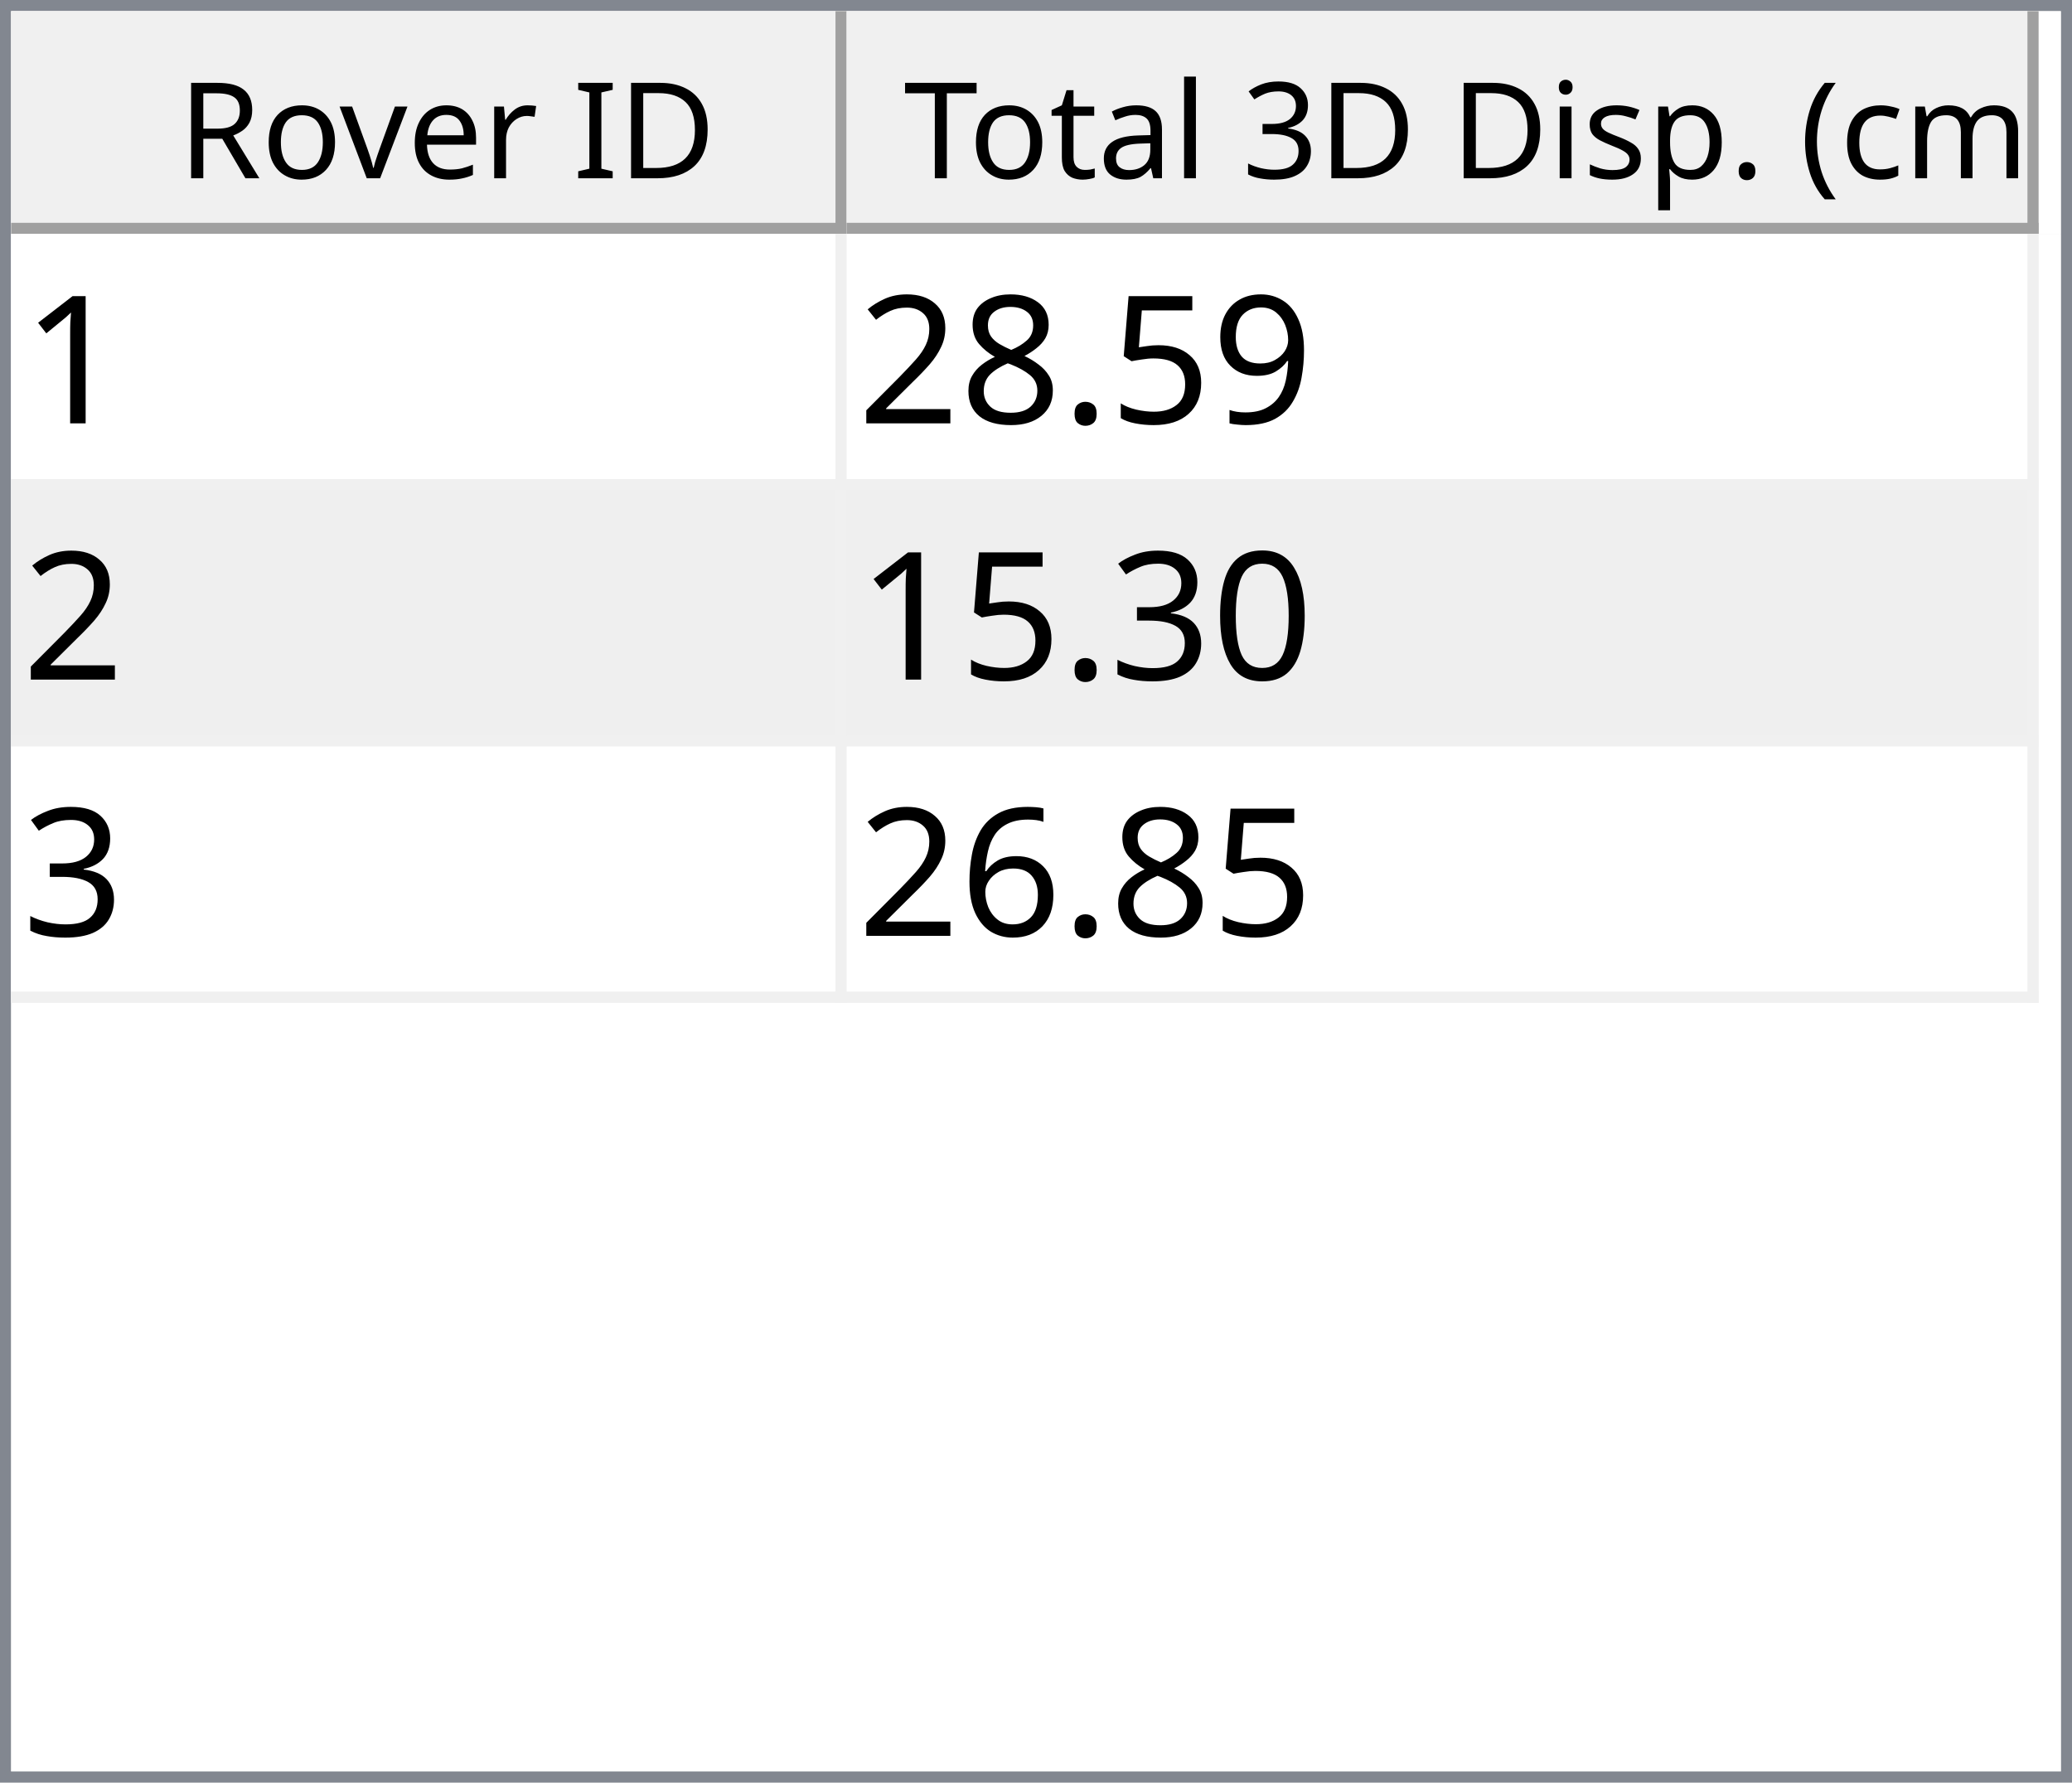
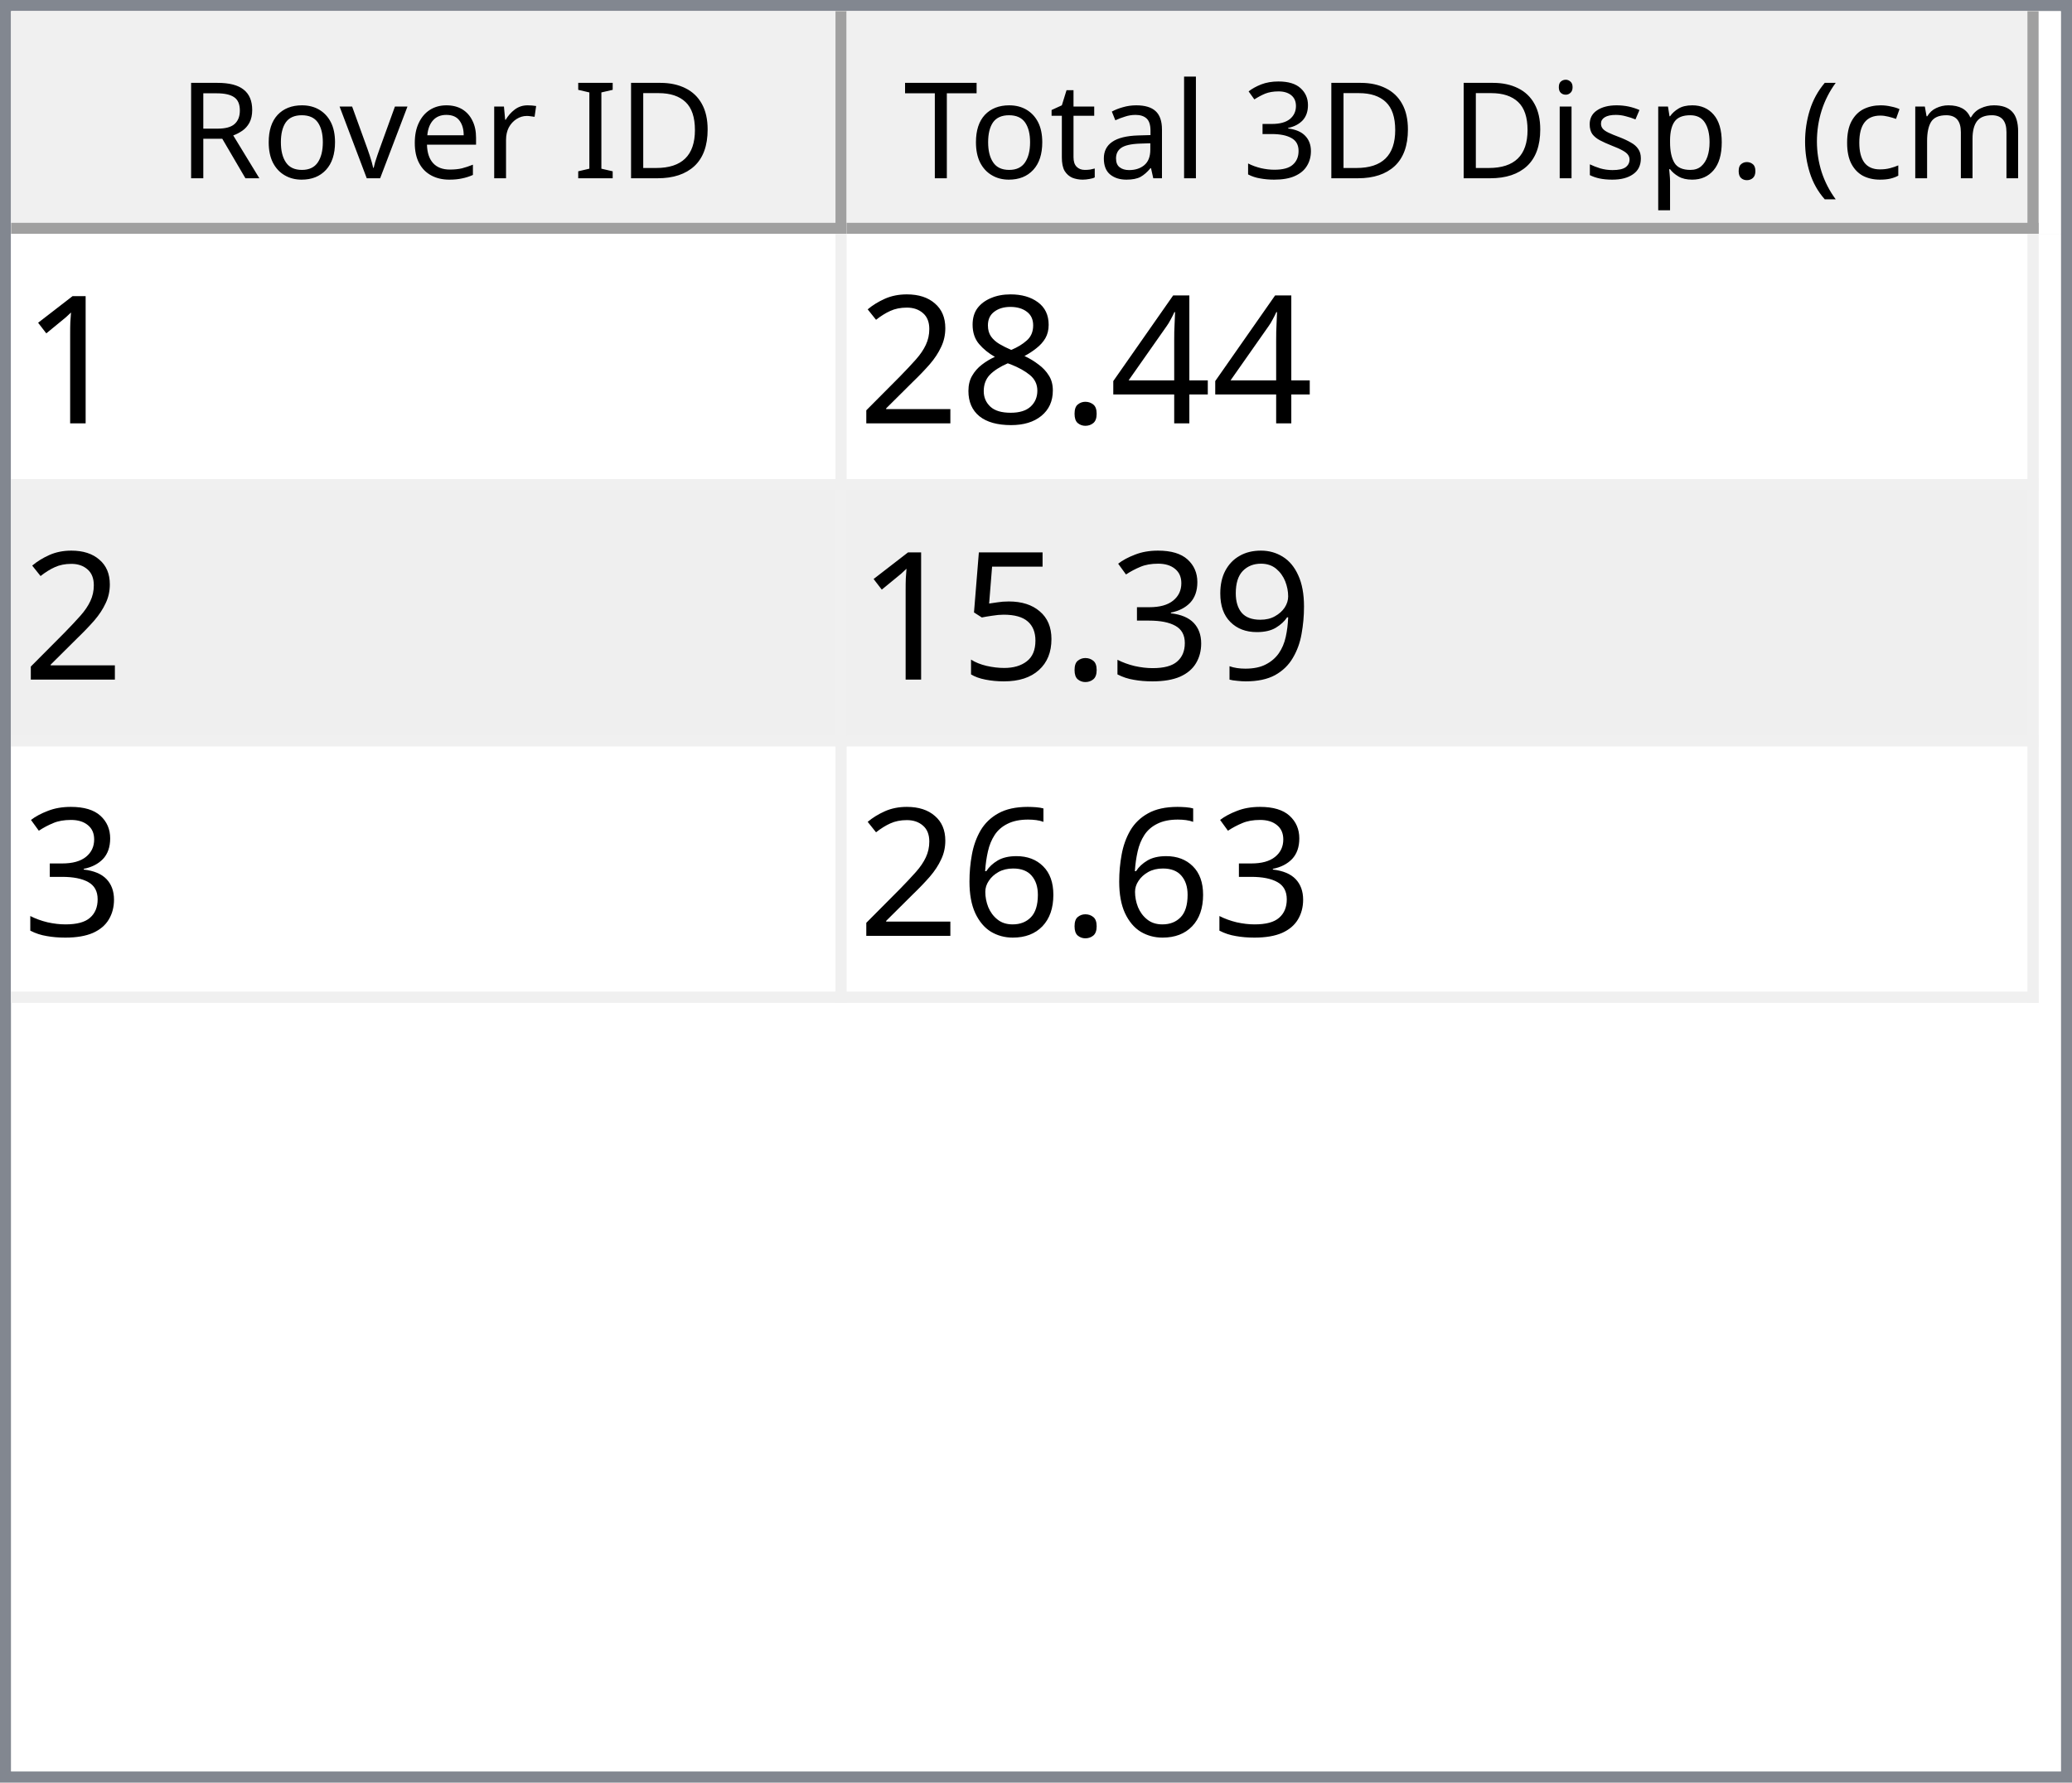
<svg xmlns="http://www.w3.org/2000/svg" style="fill-opacity:1; color-rendering:auto; color-interpolation:auto; text-rendering:auto; stroke:black; stroke-linecap:square; stroke-miterlimit:10; shape-rendering:auto; stroke-opacity:1; fill:black; stroke-dasharray:none; font-weight:normal; stroke-width:1; font-family:'Dialog'; font-style:normal; stroke-linejoin:miter; font-size:12px; stroke-dashoffset:0; image-rendering:auto;" width="186" height="160">
  <defs id="genericDefs" />
  <g>
    <defs id="defs1">
      <clipPath clipPathUnits="userSpaceOnUse" id="clipPath1">
        <path d="M0 0 L186 0 L186 160 L0 160 L0 0 Z" />
      </clipPath>
      <clipPath clipPathUnits="userSpaceOnUse" id="clipPath2">
        <path d="M0 0 L0 160 L186 160 L186 0 Z" />
      </clipPath>
      <clipPath clipPathUnits="userSpaceOnUse" id="clipPath3">
        <path d="M0 0 L0 20 L184 20 L184 0 Z" />
      </clipPath>
      <clipPath clipPathUnits="userSpaceOnUse" id="clipPath4">
        <path d="M0 0 L0 20 L75 20 L75 0 Z" />
      </clipPath>
      <clipPath clipPathUnits="userSpaceOnUse" id="clipPath5">
        <path d="M1 1 L1 19 L74 19 L74 1 Z" />
      </clipPath>
      <clipPath clipPathUnits="userSpaceOnUse" id="clipPath6">
        <path d="M0 0 L0 18 L73 18 L73 0 Z" />
      </clipPath>
      <clipPath clipPathUnits="userSpaceOnUse" id="clipPath7">
        <path d="M-0.5 -0.5 L-0.5 19.5 L74.5 19.5 L74.5 -0.5 Z" />
      </clipPath>
      <clipPath clipPathUnits="userSpaceOnUse" id="clipPath8">
        <path d="M0 0 L0 20 L107 20 L107 0 Z" />
      </clipPath>
      <clipPath clipPathUnits="userSpaceOnUse" id="clipPath9">
        <path d="M1 1 L1 19 L106 19 L106 1 Z" />
      </clipPath>
      <clipPath clipPathUnits="userSpaceOnUse" id="clipPath10">
        <path d="M0 0 L0 18 L105 18 L105 0 Z" />
      </clipPath>
      <clipPath clipPathUnits="userSpaceOnUse" id="clipPath11">
        <path d="M-0.5 -0.5 L-0.5 19.5 L106.5 19.5 L106.5 -0.5 Z" />
      </clipPath>
      <clipPath clipPathUnits="userSpaceOnUse" id="clipPath12">
        <path d="M0 0 L0 138 L184 138 L184 0 Z" />
      </clipPath>
      <clipPath clipPathUnits="userSpaceOnUse" id="clipPath13">
        <path d="M0 0 L0 69 L182 69 L182 0 Z" />
      </clipPath>
      <clipPath clipPathUnits="userSpaceOnUse" id="clipPath14">
        <path d="M-0.5 -0.5 L-0.5 68.5 L181.5 68.5 L181.5 -0.5 Z" />
      </clipPath>
      <clipPath clipPathUnits="userSpaceOnUse" id="clipPath15">
        <path d="M0 0 L0 22 L74 22 L74 0 Z" />
      </clipPath>
      <clipPath clipPathUnits="userSpaceOnUse" id="clipPath16">
        <path d="M0 0 L0 22 L106 22 L106 0 Z" />
      </clipPath>
      <font horiz-adv-x="64.551" id="font1">
        <font-face ascent="107.91" descent="25.098" units-per-em="100" style="font-style:normal; font-family:Segoe UI; font-weight:normal;" />
        <missing-glyph horiz-adv-x="64.551" d="M8.109 0 L8.109 68.266 L56.453 68.266 L56.453 0 L8.109 0 ZM15.328 7.234 L49.219 7.234 L49.219 61.031 L15.328 61.031 L15.328 7.234 Z" />
        <glyph unicode="D" horiz-adv-x="70.117" d="M9.188 0 L9.188 70.016 L28.516 70.016 Q65.531 70.016 65.531 35.891 Q65.531 19.672 55.25 9.836 Q44.969 0 27.734 0 L9.188 0 ZM17.391 62.594 L17.391 7.422 L27.828 7.422 Q41.609 7.422 49.273 14.797 Q56.938 22.172 56.938 35.688 Q56.938 62.594 28.328 62.594 L17.391 62.594 Z" />
        <glyph unicode="I" horiz-adv-x="26.611" d="M17.391 0 L9.188 0 L9.188 70.016 L17.391 70.016 L17.391 0 Z" />
        <glyph unicode=" " horiz-adv-x="27.393" d="" />
        <glyph unicode="r" horiz-adv-x="34.766" d="M34.188 41.891 Q32.078 43.5 28.125 43.5 Q23 43.5 19.555 38.672 Q16.109 33.844 16.109 25.484 L16.109 0 L8.109 0 L8.109 50 L16.109 50 L16.109 39.703 L16.312 39.703 Q18.016 44.969 21.531 47.922 Q25.047 50.875 29.391 50.875 Q32.516 50.875 34.188 50.203 L34.188 41.891 Z" />
        <glyph unicode="e" horiz-adv-x="52.295" d="M48.297 23 L12.984 23 Q13.188 14.656 17.484 10.109 Q21.781 5.562 29.297 5.562 Q37.75 5.562 44.828 11.141 L44.828 3.609 Q38.234 -1.172 27.391 -1.172 Q16.797 -1.172 10.742 5.641 Q4.688 12.453 4.688 24.812 Q4.688 36.469 11.305 43.82 Q17.922 51.172 27.734 51.172 Q37.547 51.172 42.922 44.828 Q48.297 38.484 48.297 27.203 L48.297 23 ZM40.094 29.781 Q40.047 36.719 36.75 40.578 Q33.453 44.438 27.594 44.438 Q21.922 44.438 17.969 40.383 Q14.016 36.328 13.094 29.781 L40.094 29.781 Z" />
        <glyph unicode="v" horiz-adv-x="47.9" d="M47.406 50 L27.484 0 L19.625 0 L0.688 50 L9.469 50 L22.172 13.672 Q23.578 9.672 23.922 6.688 L24.125 6.688 Q24.609 10.453 25.688 13.484 L38.969 50 L47.406 50 Z" />
        <glyph unicode="o" horiz-adv-x="58.594" d="M29 -1.172 Q17.922 -1.172 11.305 5.836 Q4.688 12.844 4.688 24.422 Q4.688 37.016 11.57 44.094 Q18.453 51.172 30.172 51.172 Q41.359 51.172 47.633 44.289 Q53.906 37.406 53.906 25.203 Q53.906 13.234 47.141 6.031 Q40.375 -1.172 29 -1.172 ZM29.594 44.438 Q21.875 44.438 17.383 39.188 Q12.891 33.938 12.891 24.703 Q12.891 15.828 17.43 10.695 Q21.969 5.562 29.594 5.562 Q37.359 5.562 41.531 10.594 Q45.703 15.625 45.703 24.906 Q45.703 34.281 41.531 39.359 Q37.359 44.438 29.594 44.438 Z" />
        <glyph unicode="R" horiz-adv-x="59.814" d="M59.375 0 L49.609 0 L37.891 19.625 Q36.281 22.359 34.766 24.289 Q33.25 26.219 31.664 27.438 Q30.078 28.656 28.25 29.219 Q26.422 29.781 24.125 29.781 L17.391 29.781 L17.391 0 L9.188 0 L9.188 70.016 L30.078 70.016 Q34.672 70.016 38.555 68.867 Q42.438 67.719 45.289 65.375 Q48.141 63.031 49.758 59.547 Q51.375 56.062 51.375 51.375 Q51.375 47.703 50.273 44.656 Q49.172 41.609 47.148 39.211 Q45.125 36.812 42.266 35.133 Q39.406 33.453 35.844 32.516 L35.844 32.328 Q37.594 31.547 38.891 30.547 Q40.188 29.547 41.359 28.18 Q42.531 26.812 43.68 25.078 Q44.828 23.344 46.234 21.047 L59.375 0 ZM17.391 62.594 L17.391 37.203 L28.516 37.203 Q31.594 37.203 34.203 38.133 Q36.812 39.062 38.719 40.797 Q40.625 42.531 41.703 45.047 Q42.781 47.562 42.781 50.688 Q42.781 56.297 39.141 59.445 Q35.5 62.594 28.609 62.594 L17.391 62.594 Z" />
        <glyph unicode=")" horiz-adv-x="30.176" d="M8.297 -15.922 L1.172 -15.922 Q16.406 2.344 16.406 26.812 Q16.406 51.469 1.078 70.016 L8.297 70.016 Q23.531 52.156 23.531 26.703 Q23.531 1.375 8.297 -15.922 Z" />
        <glyph unicode="m" horiz-adv-x="86.133" d="M79.109 0 L71.094 0 L71.094 28.719 Q71.094 37.016 68.531 40.727 Q65.969 44.438 59.906 44.438 Q54.781 44.438 51.195 39.75 Q47.609 35.062 47.609 28.516 L47.609 0 L39.594 0 L39.594 29.688 Q39.594 44.438 28.219 44.438 Q22.953 44.438 19.531 40.016 Q16.109 35.594 16.109 28.516 L16.109 0 L8.109 0 L8.109 50 L16.109 50 L16.109 42.094 L16.312 42.094 Q21.625 51.172 31.844 51.172 Q36.969 51.172 40.773 48.312 Q44.578 45.453 46 40.828 Q51.562 51.172 62.594 51.172 Q79.109 51.172 79.109 30.812 L79.109 0 Z" />
        <glyph unicode="c" horiz-adv-x="46.191" d="M42.188 2.297 Q36.422 -1.172 28.516 -1.172 Q17.828 -1.172 11.258 5.789 Q4.688 12.75 4.688 23.828 Q4.688 36.188 11.766 43.68 Q18.844 51.172 30.672 51.172 Q37.25 51.172 42.281 48.734 L42.281 40.531 Q36.719 44.438 30.375 44.438 Q22.703 44.438 17.797 38.945 Q12.891 33.453 12.891 24.516 Q12.891 15.719 17.508 10.641 Q22.125 5.562 29.891 5.562 Q36.422 5.562 42.188 9.906 L42.188 2.297 Z" />
        <glyph unicode="(" horiz-adv-x="30.176" d="M29.109 -15.922 L21.969 -15.922 Q6.844 1.375 6.844 26.703 Q6.844 52.156 21.969 70.016 L29.203 70.016 Q13.875 51.469 13.875 26.812 Q13.875 2.344 29.109 -15.922 Z" />
        <glyph unicode="." horiz-adv-x="21.68" d="M10.891 -1.078 Q8.641 -1.078 7.055 0.539 Q5.469 2.156 5.469 4.391 Q5.469 6.641 7.055 8.273 Q8.641 9.906 10.891 9.906 Q13.188 9.906 14.797 8.273 Q16.406 6.641 16.406 4.391 Q16.406 2.156 14.797 0.539 Q13.188 -1.078 10.891 -1.078 Z" />
        <glyph unicode="p" horiz-adv-x="58.789" d="M16.312 7.234 L16.109 7.234 L16.109 -23 L8.109 -23 L8.109 50 L16.109 50 L16.109 41.219 L16.312 41.219 Q22.219 51.172 33.594 51.172 Q43.266 51.172 48.688 44.461 Q54.109 37.75 54.109 26.469 Q54.109 13.922 48 6.375 Q41.891 -1.172 31.297 -1.172 Q21.578 -1.172 16.312 7.234 ZM16.109 27.391 L16.109 20.406 Q16.109 14.203 20.141 9.883 Q24.172 5.562 30.375 5.562 Q37.641 5.562 41.773 11.133 Q45.906 16.703 45.906 26.609 Q45.906 34.969 42.047 39.703 Q38.188 44.438 31.594 44.438 Q24.609 44.438 20.359 39.578 Q16.109 34.719 16.109 27.391 Z" />
        <glyph unicode="s" horiz-adv-x="42.432" d="M5.078 1.812 L5.078 10.406 Q11.625 5.562 19.484 5.562 Q30.031 5.562 30.031 12.594 Q30.031 14.594 29.125 15.992 Q28.219 17.391 26.68 18.461 Q25.141 19.531 23.07 20.383 Q21 21.234 18.609 22.172 Q15.281 23.484 12.766 24.828 Q10.25 26.172 8.57 27.859 Q6.891 29.547 6.031 31.695 Q5.172 33.844 5.172 36.719 Q5.172 40.234 6.789 42.945 Q8.406 45.656 11.086 47.484 Q13.766 49.312 17.211 50.242 Q20.656 51.172 24.312 51.172 Q30.812 51.172 35.938 48.922 L35.938 40.828 Q30.422 44.438 23.25 44.438 Q21 44.438 19.195 43.922 Q17.391 43.406 16.094 42.477 Q14.797 41.547 14.086 40.258 Q13.375 38.969 13.375 37.406 Q13.375 35.453 14.086 34.133 Q14.797 32.812 16.164 31.789 Q17.531 30.766 19.484 29.938 Q21.438 29.109 23.922 28.125 Q27.25 26.859 29.883 25.516 Q32.516 24.172 34.375 22.484 Q36.234 20.797 37.234 18.602 Q38.234 16.406 38.234 13.375 Q38.234 9.672 36.602 6.938 Q34.969 4.203 32.234 2.398 Q29.5 0.594 25.93 -0.289 Q22.359 -1.172 18.453 -1.172 Q10.75 -1.172 5.078 1.812 Z" />
        <glyph unicode="i" horiz-adv-x="24.219" d="M12.203 62.703 Q10.062 62.703 8.547 64.164 Q7.031 65.625 7.031 67.875 Q7.031 70.125 8.547 71.609 Q10.062 73.094 12.203 73.094 Q14.406 73.094 15.945 71.609 Q17.484 70.125 17.484 67.875 Q17.484 65.719 15.945 64.211 Q14.406 62.703 12.203 62.703 ZM16.109 0 L8.109 0 L8.109 50 L16.109 50 L16.109 0 Z" />
        <glyph unicode="3" horiz-adv-x="53.906" d="M46.531 19.828 Q46.531 15.094 44.75 11.211 Q42.969 7.328 39.719 4.57 Q36.469 1.812 31.93 0.297 Q27.391 -1.219 21.922 -1.219 Q11.922 -1.219 6 2.594 L6 11.188 Q13.094 5.609 22.219 5.609 Q25.875 5.609 28.828 6.539 Q31.781 7.469 33.906 9.227 Q36.031 10.984 37.18 13.477 Q38.328 15.969 38.328 19.094 Q38.328 32.812 18.797 32.812 L12.984 32.812 L12.984 39.594 L18.5 39.594 Q35.797 39.594 35.797 52.484 Q35.797 64.406 22.609 64.406 Q15.188 64.406 8.688 59.422 L8.688 67.188 Q15.375 71.188 24.609 71.188 Q29 71.188 32.57 69.969 Q36.141 68.75 38.68 66.555 Q41.219 64.359 42.609 61.281 Q44 58.203 44 54.5 Q44 40.672 30.031 36.719 L30.031 36.531 Q33.594 36.141 36.625 34.797 Q39.656 33.453 41.852 31.305 Q44.047 29.156 45.289 26.25 Q46.531 23.344 46.531 19.828 Z" />
        <glyph unicode="l" horiz-adv-x="24.219" d="M16.109 0 L8.109 0 L8.109 74.031 L16.109 74.031 L16.109 0 Z" />
        <glyph unicode="a" horiz-adv-x="50.879" d="M43.891 0 L35.891 0 L35.891 7.812 L35.688 7.812 Q30.469 -1.172 20.312 -1.172 Q12.844 -1.172 8.617 2.781 Q4.391 6.734 4.391 13.281 Q4.391 27.297 20.906 29.594 L35.891 31.688 Q35.891 44.438 25.594 44.438 Q16.547 44.438 9.281 38.281 L9.281 46.484 Q16.656 51.172 26.266 51.172 Q43.891 51.172 43.891 32.516 L43.891 0 ZM35.891 25.297 L23.828 23.641 Q18.266 22.859 15.43 20.875 Q12.594 18.891 12.594 13.875 Q12.594 10.203 15.211 7.883 Q17.828 5.562 22.172 5.562 Q28.125 5.562 32.008 9.742 Q35.891 13.922 35.891 20.312 L35.891 25.297 Z" />
        <glyph unicode="t" horiz-adv-x="33.887" d="M31.297 0.484 Q28.469 -1.078 23.828 -1.078 Q10.688 -1.078 10.688 13.578 L10.688 43.172 L2.094 43.172 L2.094 50 L10.688 50 L10.688 62.203 L18.703 64.797 L18.703 50 L31.297 50 L31.297 43.172 L18.703 43.172 L18.703 14.984 Q18.703 9.969 20.414 7.82 Q22.125 5.672 26.078 5.672 Q29.109 5.672 31.297 7.328 L31.297 0.484 Z" />
        <glyph unicode="T" horiz-adv-x="52.393" d="M50.594 62.594 L30.375 62.594 L30.375 0 L22.172 0 L22.172 62.594 L2 62.594 L2 70.016 L50.594 70.016 L50.594 62.594 Z" />
      </font>
      <font horiz-adv-x="75.0" id="font2">
        <font-face ascent="100.537" descent="21.973" units-per-em="100" style="font-style:normal; font-family:sans-serif; font-weight:normal;" />
        <missing-glyph horiz-adv-x="75.0" d="M12.5 0 L12.5 62.5 L62.5 62.5 L62.5 0 L12.5 0 ZM14.062 1.562 L60.938 1.562 L60.938 60.938 L14.062 60.938 L14.062 1.562 Z" />
        <glyph unicode="1" horiz-adv-x="55.615" d="M37.25 0 L28.469 0 L28.469 56 Q25.297 52.984 20.141 49.953 Q14.984 46.922 10.891 45.406 L10.891 53.906 Q18.266 57.375 23.781 62.305 Q29.297 67.234 31.594 71.875 L37.25 71.875 L37.25 0 Z" />
-         <glyph unicode="9" horiz-adv-x="55.615" d="M5.469 16.547 L13.922 17.328 Q14.984 11.375 18.016 8.688 Q21.047 6 25.781 6 Q29.828 6 32.883 7.859 Q35.938 9.719 37.891 12.82 Q39.844 15.922 41.164 21.195 Q42.484 26.469 42.484 31.938 Q42.484 32.516 42.438 33.688 Q39.797 29.5 35.234 26.883 Q30.672 24.266 25.344 24.266 Q16.453 24.266 10.305 30.711 Q4.156 37.156 4.156 47.703 Q4.156 58.594 10.578 65.234 Q17 71.875 26.656 71.875 Q33.641 71.875 39.43 68.117 Q45.219 64.359 48.219 57.398 Q51.219 50.438 51.219 37.25 Q51.219 23.531 48.242 15.406 Q45.266 7.281 39.383 3.031 Q33.5 -1.219 25.594 -1.219 Q17.188 -1.219 11.867 3.445 Q6.547 8.109 5.469 16.547 ZM41.453 48.141 Q41.453 55.719 37.43 60.156 Q33.406 64.594 27.734 64.594 Q21.875 64.594 17.531 59.812 Q13.188 55.031 13.188 47.406 Q13.188 40.578 17.312 36.305 Q21.438 32.031 27.484 32.031 Q33.594 32.031 37.523 36.305 Q41.453 40.578 41.453 48.141 Z" />
-         <glyph unicode="5" horiz-adv-x="55.615" d="M4.156 18.75 L13.375 19.531 Q14.406 12.797 18.141 9.398 Q21.875 6 27.156 6 Q33.5 6 37.891 10.789 Q42.281 15.578 42.281 23.484 Q42.281 31 38.062 35.352 Q33.844 39.703 27 39.703 Q22.75 39.703 19.336 37.773 Q15.922 35.844 13.969 32.766 L5.719 33.844 L12.641 70.609 L48.25 70.609 L48.25 62.203 L19.672 62.203 L15.828 42.969 Q22.266 47.469 29.344 47.469 Q38.719 47.469 45.164 40.969 Q51.609 34.469 51.609 24.266 Q51.609 14.547 45.953 7.469 Q39.062 -1.219 27.156 -1.219 Q17.391 -1.219 11.211 4.25 Q5.031 9.719 4.156 18.75 Z" />
+         <glyph unicode="4" horiz-adv-x="55.615" d="M32.328 0 L32.328 17.141 L1.266 17.141 L1.266 25.203 L33.938 71.578 L41.109 71.578 L41.109 25.203 L50.781 25.203 L50.781 17.141 L41.109 17.141 L41.109 0 L32.328 0 ZM32.328 25.203 L32.328 57.469 L9.906 25.203 L32.328 25.203 Z" />
        <glyph unicode="." horiz-adv-x="27.783" d="M9.078 0 L9.078 10.016 L19.094 10.016 L19.094 0 L9.078 0 Z" />
        <glyph unicode="8" horiz-adv-x="55.615" d="M17.672 38.812 Q12.203 40.828 9.57 44.539 Q6.938 48.25 6.938 53.422 Q6.938 61.234 12.555 66.555 Q18.172 71.875 27.484 71.875 Q36.859 71.875 42.578 66.43 Q48.297 60.984 48.297 53.172 Q48.297 48.188 45.68 44.508 Q43.062 40.828 37.75 38.812 Q44.344 36.672 47.781 31.883 Q51.219 27.094 51.219 20.453 Q51.219 11.281 44.727 5.031 Q38.234 -1.219 27.641 -1.219 Q17.047 -1.219 10.547 5.055 Q4.047 11.328 4.047 20.703 Q4.047 27.688 7.594 32.398 Q11.141 37.109 17.672 38.812 ZM15.922 53.719 Q15.922 48.641 19.195 45.414 Q22.469 42.188 27.688 42.188 Q32.766 42.188 36.016 45.383 Q39.266 48.578 39.266 53.219 Q39.266 58.062 35.914 61.359 Q32.562 64.656 27.594 64.656 Q22.562 64.656 19.242 61.43 Q15.922 58.203 15.922 53.719 ZM13.094 20.656 Q13.094 16.891 14.875 13.375 Q16.656 9.859 20.172 7.93 Q23.688 6 27.734 6 Q34.031 6 38.133 10.055 Q42.234 14.109 42.234 20.359 Q42.234 26.703 38.016 30.859 Q33.797 35.016 27.438 35.016 Q21.234 35.016 17.164 30.914 Q13.094 26.812 13.094 20.656 Z" />
        <glyph unicode="2" horiz-adv-x="55.615" d="M50.344 8.453 L50.344 0 L3.031 0 Q2.938 3.172 4.047 6.109 Q5.859 10.938 9.836 15.625 Q13.812 20.312 21.344 26.469 Q33.016 36.031 37.117 41.625 Q41.219 47.219 41.219 52.203 Q41.219 57.422 37.477 61.008 Q33.734 64.594 27.734 64.594 Q21.391 64.594 17.578 60.789 Q13.766 56.984 13.719 50.25 L4.688 51.172 Q5.609 61.281 11.664 66.578 Q17.719 71.875 27.938 71.875 Q38.234 71.875 44.242 66.164 Q50.25 60.453 50.25 52 Q50.25 47.703 48.492 43.555 Q46.734 39.406 42.656 34.812 Q38.578 30.219 29.109 22.219 Q21.188 15.578 18.945 13.211 Q16.703 10.844 15.234 8.453 L50.344 8.453 Z" />
-         <glyph unicode="0" horiz-adv-x="55.615" d="M4.156 35.297 Q4.156 48 6.766 55.742 Q9.375 63.484 14.523 67.68 Q19.672 71.875 27.484 71.875 Q33.25 71.875 37.594 69.555 Q41.938 67.234 44.773 62.867 Q47.609 58.5 49.219 52.227 Q50.828 45.953 50.828 35.297 Q50.828 22.703 48.242 14.969 Q45.656 7.234 40.508 3.008 Q35.359 -1.219 27.484 -1.219 Q17.141 -1.219 11.234 6.203 Q4.156 15.141 4.156 35.297 ZM13.188 35.297 Q13.188 17.672 17.312 11.836 Q21.438 6 27.484 6 Q33.547 6 37.672 11.859 Q41.797 17.719 41.797 35.297 Q41.797 52.984 37.672 58.789 Q33.547 64.594 27.391 64.594 Q21.344 64.594 17.719 59.469 Q13.188 52.938 13.188 35.297 Z" />
+         <glyph unicode="9" horiz-adv-x="55.615" d="M5.469 16.547 L13.922 17.328 Q14.984 11.375 18.016 8.688 Q21.047 6 25.781 6 Q29.828 6 32.883 7.859 Q35.938 9.719 37.891 12.82 Q39.844 15.922 41.164 21.195 Q42.484 26.469 42.484 31.938 Q42.484 32.516 42.438 33.688 Q39.797 29.5 35.234 26.883 Q30.672 24.266 25.344 24.266 Q16.453 24.266 10.305 30.711 Q4.156 37.156 4.156 47.703 Q4.156 58.594 10.578 65.234 Q17 71.875 26.656 71.875 Q33.641 71.875 39.43 68.117 Q45.219 64.359 48.219 57.398 Q51.219 50.438 51.219 37.25 Q51.219 23.531 48.242 15.406 Q45.266 7.281 39.383 3.031 Q33.5 -1.219 25.594 -1.219 Q17.188 -1.219 11.867 3.445 Q6.547 8.109 5.469 16.547 ZM41.453 48.141 Q41.453 55.719 37.43 60.156 Q33.406 64.594 27.734 64.594 Q21.875 64.594 17.531 59.812 Q13.188 55.031 13.188 47.406 Q13.188 40.578 17.312 36.305 Q21.438 32.031 27.484 32.031 Q33.594 32.031 37.523 36.305 Q41.453 40.578 41.453 48.141 Z" />
        <glyph unicode="3" horiz-adv-x="55.615" d="M4.203 18.891 L12.984 20.062 Q14.5 12.594 18.141 9.297 Q21.781 6 27 6 Q33.203 6 37.477 10.297 Q41.75 14.594 41.75 20.953 Q41.75 27 37.797 30.93 Q33.844 34.859 27.734 34.859 Q25.25 34.859 21.531 33.891 L22.516 41.609 Q23.391 41.5 23.922 41.5 Q29.547 41.5 34.039 44.43 Q38.531 47.359 38.531 53.469 Q38.531 58.297 35.258 61.477 Q31.984 64.656 26.812 64.656 Q21.688 64.656 18.266 61.43 Q14.844 58.203 13.875 51.766 L5.078 53.328 Q6.688 62.156 12.398 67.016 Q18.109 71.875 26.609 71.875 Q32.469 71.875 37.398 69.359 Q42.328 66.844 44.945 62.5 Q47.562 58.156 47.562 53.266 Q47.562 48.641 45.07 44.828 Q42.578 41.016 37.703 38.766 Q44.047 37.312 47.562 32.695 Q51.078 28.078 51.078 21.141 Q51.078 11.766 44.242 5.25 Q37.406 -1.266 26.953 -1.266 Q17.531 -1.266 11.305 4.352 Q5.078 9.969 4.203 18.891 Z" />
+         <glyph unicode="5" horiz-adv-x="55.615" d="M4.156 18.75 L13.375 19.531 Q14.406 12.797 18.141 9.398 Q21.875 6 27.156 6 Q33.5 6 37.891 10.789 Q42.281 15.578 42.281 23.484 Q42.281 31 38.062 35.352 Q33.844 39.703 27 39.703 Q22.75 39.703 19.336 37.773 Q15.922 35.844 13.969 32.766 L5.719 33.844 L12.641 70.609 L48.25 70.609 L48.25 62.203 L19.672 62.203 L15.828 42.969 Q22.266 47.469 29.344 47.469 Q38.719 47.469 45.164 40.969 Q51.609 34.469 51.609 24.266 Q51.609 14.547 45.953 7.469 Q39.062 -1.219 27.156 -1.219 Q17.391 -1.219 11.211 4.25 Q5.031 9.719 4.156 18.75 Z" />
        <glyph unicode="6" horiz-adv-x="55.615" d="M49.75 54.047 L41.016 53.375 Q39.844 58.547 37.703 60.891 Q34.125 64.656 28.906 64.656 Q24.703 64.656 21.531 62.312 Q17.391 59.281 14.992 53.469 Q12.594 47.656 12.5 36.922 Q15.672 41.75 20.266 44.094 Q24.859 46.438 29.891 46.438 Q38.672 46.438 44.852 39.969 Q51.031 33.5 51.031 23.25 Q51.031 16.5 48.125 10.719 Q45.219 4.938 40.141 1.859 Q35.062 -1.219 28.609 -1.219 Q17.625 -1.219 10.695 6.859 Q3.766 14.938 3.766 33.5 Q3.766 54.25 11.422 63.672 Q18.109 71.875 29.438 71.875 Q37.891 71.875 43.289 67.141 Q48.688 62.406 49.75 54.047 ZM13.875 23.188 Q13.875 18.656 15.797 14.508 Q17.719 10.359 21.188 8.18 Q24.656 6 28.469 6 Q34.031 6 38.039 10.492 Q42.047 14.984 42.047 22.703 Q42.047 30.125 38.086 34.398 Q34.125 38.672 28.125 38.672 Q22.172 38.672 18.023 34.398 Q13.875 30.125 13.875 23.188 Z" />
      </font>
    </defs>
    <g style="fill:white; stroke:white;">
      <rect x="0" y="0" width="186" style="clip-path:url(#clipPath1); stroke:none;" height="160" />
    </g>
    <g style="fill:white; text-rendering:optimizeSpeed; color-rendering:optimizeSpeed; image-rendering:optimizeSpeed; shape-rendering:crispEdges; stroke:white; color-interpolation:sRGB;">
      <rect x="0" width="186" height="160" y="0" style="stroke:none;" />
      <path style="stroke:none;" d="M0 160 L186 160 L186 0 L0 0 Z" />
    </g>
    <g style="fill:rgb(240,240,240); font-family:'Segoe UI'; stroke:rgb(240,240,240);">
      <rect x="0" y="0" width="186" style="clip-path:url(#clipPath2); stroke:none;" height="160" />
    </g>
    <g style="fill:rgb(130,135,144); font-family:'Segoe UI'; stroke:rgb(130,135,144);">
      <path d="M0 0 L186 0 L186 160 L0 160 L0 0 ZM1 1 L185 1 L185 159 L1 159 L1 1 Z" style="fill-rule:evenodd; clip-path:url(#clipPath2); stroke:none;" />
    </g>
    <g style="fill:white; font-family:'Segoe UI'; stroke:white;" transform="translate(1,1)">
      <rect x="0" y="0" width="184" style="clip-path:url(#clipPath3); stroke:none;" height="20" />
    </g>
    <g style="fill:rgb(240,240,240); font-family:'Segoe UI'; stroke:rgb(240,240,240);" transform="translate(1,1)">
      <rect x="0" y="0" width="75" style="clip-path:url(#clipPath4); stroke:none;" height="20" />
    </g>
    <g style="font-family:'Segoe UI';" transform="translate(2,2)">
      <text x="14" xml:space="preserve" y="14" style="clip-path:url(#clipPath6); stroke:none;">Rover ID</text>
    </g>
    <g style="fill:rgb(160,160,160); font-family:'Segoe UI'; stroke:rgb(160,160,160); stroke-linejoin:bevel;" transform="translate(1.5,1.5)">
      <line x1="74" x2="74" y1="0" style="fill:none; clip-path:url(#clipPath7);" y2="19" />
    </g>
    <g style="fill:rgb(160,160,160); font-family:'Segoe UI'; stroke:rgb(160,160,160); stroke-linejoin:bevel;" transform="matrix(1,0,0,1,1,1) translate(0.5,0.5)">
      <line x1="0" x2="74" y1="19" style="fill:none; clip-path:url(#clipPath7);" y2="19" />
    </g>
    <g style="fill:rgb(240,240,240); font-family:'Segoe UI'; stroke:rgb(240,240,240);" transform="translate(76,1)">
      <rect x="0" y="0" width="107" style="clip-path:url(#clipPath8); stroke:none;" height="20" />
    </g>
    <g style="font-family:'Segoe UI';" transform="translate(77,2)">
      <text x="1" xml:space="preserve" y="14" style="clip-path:url(#clipPath10); stroke:none;"> Total 3D Disp. (cm)</text>
    </g>
    <g style="fill:rgb(160,160,160); font-family:'Segoe UI'; stroke:rgb(160,160,160); stroke-linejoin:bevel;" transform="translate(76.5,1.5)">
      <line x1="106" x2="106" y1="0" style="fill:none; clip-path:url(#clipPath11);" y2="19" />
    </g>
    <g style="fill:rgb(160,160,160); font-family:'Segoe UI'; stroke:rgb(160,160,160); stroke-linejoin:bevel;" transform="matrix(1,0,0,1,76,1) translate(0.5,0.5)">
      <line x1="0" x2="106" y1="19" style="fill:none; clip-path:url(#clipPath11);" y2="19" />
    </g>
    <g style="fill:white; font-family:'Segoe UI'; stroke:white;" transform="translate(1,21)">
      <rect x="0" y="0" width="184" style="clip-path:url(#clipPath12); stroke:none;" height="138" />
    </g>
    <g style="fill:rgb(240,240,240); font-size:16px; font-family:sans-serif; stroke:rgb(240,240,240);" transform="translate(1,21)">
      <rect x="0" y="0" width="182" style="clip-path:url(#clipPath13); stroke:none;" height="69" />
      <line transform="translate(0.5,0.5)" x1="0" x2="181" y1="22" style="clip-path:url(#clipPath14); fill:none; stroke-linejoin:bevel;" y2="22" />
    </g>
    <g transform="matrix(1,0,0,1,1,21) translate(0.5,0.5)" style="fill:rgb(240,240,240); font-size:16px; font-family:sans-serif; stroke:rgb(240,240,240); stroke-linejoin:bevel;">
      <line x1="0" x2="181" y1="45" style="fill:none; clip-path:url(#clipPath14);" y2="45" />
    </g>
    <g transform="matrix(1,0,0,1,1,21) translate(0.5,0.5)" style="fill:rgb(240,240,240); font-size:16px; font-family:sans-serif; stroke:rgb(240,240,240); stroke-linejoin:bevel;">
      <line x1="0" x2="181" y1="68" style="fill:none; clip-path:url(#clipPath14);" y2="68" />
    </g>
    <g transform="matrix(1,0,0,1,1,21) translate(0.5,0.5)" style="fill:rgb(240,240,240); font-size:16px; font-family:sans-serif; stroke:rgb(240,240,240); stroke-linejoin:bevel;">
      <line x1="74" x2="74" y1="0" style="fill:none; clip-path:url(#clipPath14);" y2="68" />
    </g>
    <g transform="matrix(1,0,0,1,1,21) translate(0.5,0.5)" style="fill:rgb(240,240,240); font-size:16px; font-family:sans-serif; stroke:rgb(240,240,240); stroke-linejoin:bevel;">
      <line x1="181" x2="181" y1="0" style="fill:none; clip-path:url(#clipPath14);" y2="68" />
    </g>
    <g style="fill:white; font-size:16px; font-family:sans-serif; stroke:white;" transform="matrix(1,0,0,1,1,21)">
      <rect x="0" y="0" width="74" style="clip-path:url(#clipPath15); stroke:none;" height="22" />
      <text x="1" y="17" style="fill:black; clip-path:url(#clipPath15); stroke:none;" xml:space="preserve">1</text>
    </g>
    <g style="fill:white; font-size:16px; font-family:sans-serif; stroke:white;" transform="matrix(1,0,0,1,1,21) translate(75,0)">
      <rect x="0" y="0" width="106" style="clip-path:url(#clipPath16); stroke:none;" height="22" />
-       <text x="1" y="17" style="fill:black; clip-path:url(#clipPath16); stroke:none;" xml:space="preserve">28.59</text>
+       <text x="1" y="17" style="fill:black; clip-path:url(#clipPath16); stroke:none;" xml:space="preserve">28.44</text>
    </g>
    <g style="fill:rgb(239,239,239); font-size:16px; font-family:sans-serif; stroke:rgb(239,239,239);" transform="matrix(1,0,0,1,1,21) translate(0,23)">
      <rect x="0" y="0" width="74" style="clip-path:url(#clipPath15); stroke:none;" height="22" />
      <text x="1" y="17" style="fill:black; clip-path:url(#clipPath15); stroke:none;" xml:space="preserve">2</text>
    </g>
    <g style="fill:rgb(239,239,239); font-size:16px; font-family:sans-serif; stroke:rgb(239,239,239);" transform="matrix(1,0,0,1,1,21) translate(75,23)">
      <rect x="0" y="0" width="106" style="clip-path:url(#clipPath16); stroke:none;" height="22" />
-       <text x="1" y="17" style="fill:black; clip-path:url(#clipPath16); stroke:none;" xml:space="preserve">15.30</text>
+       <text x="1" y="17" style="fill:black; clip-path:url(#clipPath16); stroke:none;" xml:space="preserve">15.39</text>
    </g>
    <g style="fill:white; font-size:16px; font-family:sans-serif; stroke:white;" transform="matrix(1,0,0,1,1,21) translate(0,46)">
      <rect x="0" y="0" width="74" style="clip-path:url(#clipPath15); stroke:none;" height="22" />
      <text x="1" y="17" style="fill:black; clip-path:url(#clipPath15); stroke:none;" xml:space="preserve">3</text>
    </g>
    <g style="fill:white; font-size:16px; font-family:sans-serif; stroke:white;" transform="matrix(1,0,0,1,1,21) translate(75,46)">
      <rect x="0" y="0" width="106" style="clip-path:url(#clipPath16); stroke:none;" height="22" />
-       <text x="1" y="17" style="fill:black; clip-path:url(#clipPath16); stroke:none;" xml:space="preserve">26.85</text>
+       <text x="1" y="17" style="fill:black; clip-path:url(#clipPath16); stroke:none;" xml:space="preserve">26.63</text>
    </g>
  </g>
</svg>
